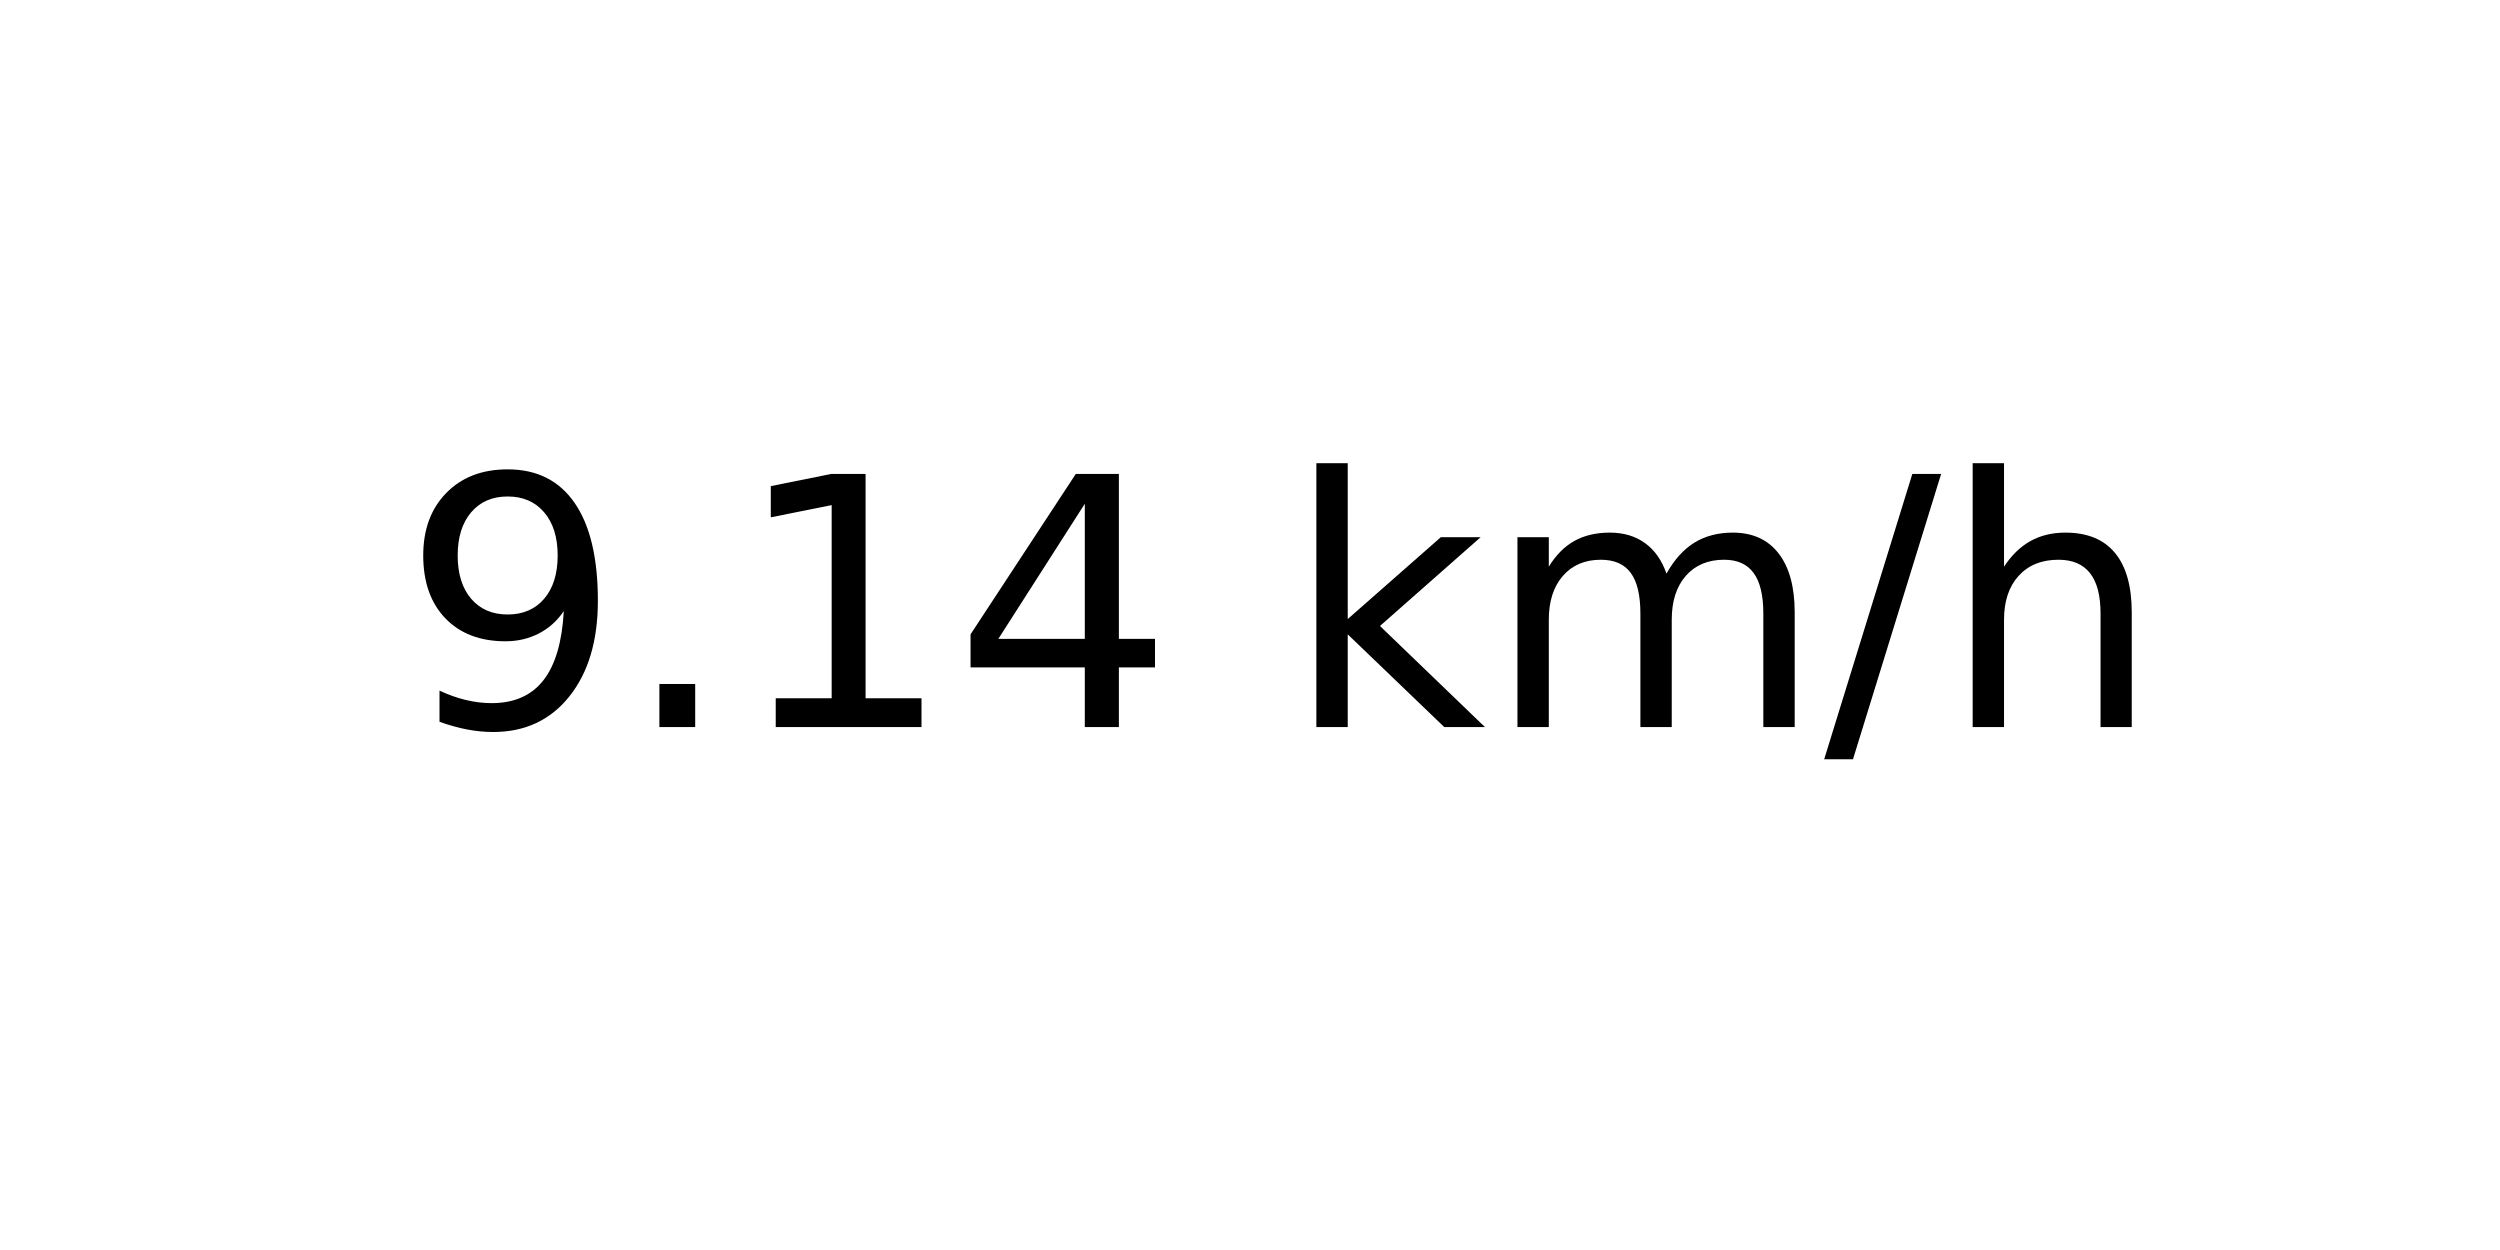
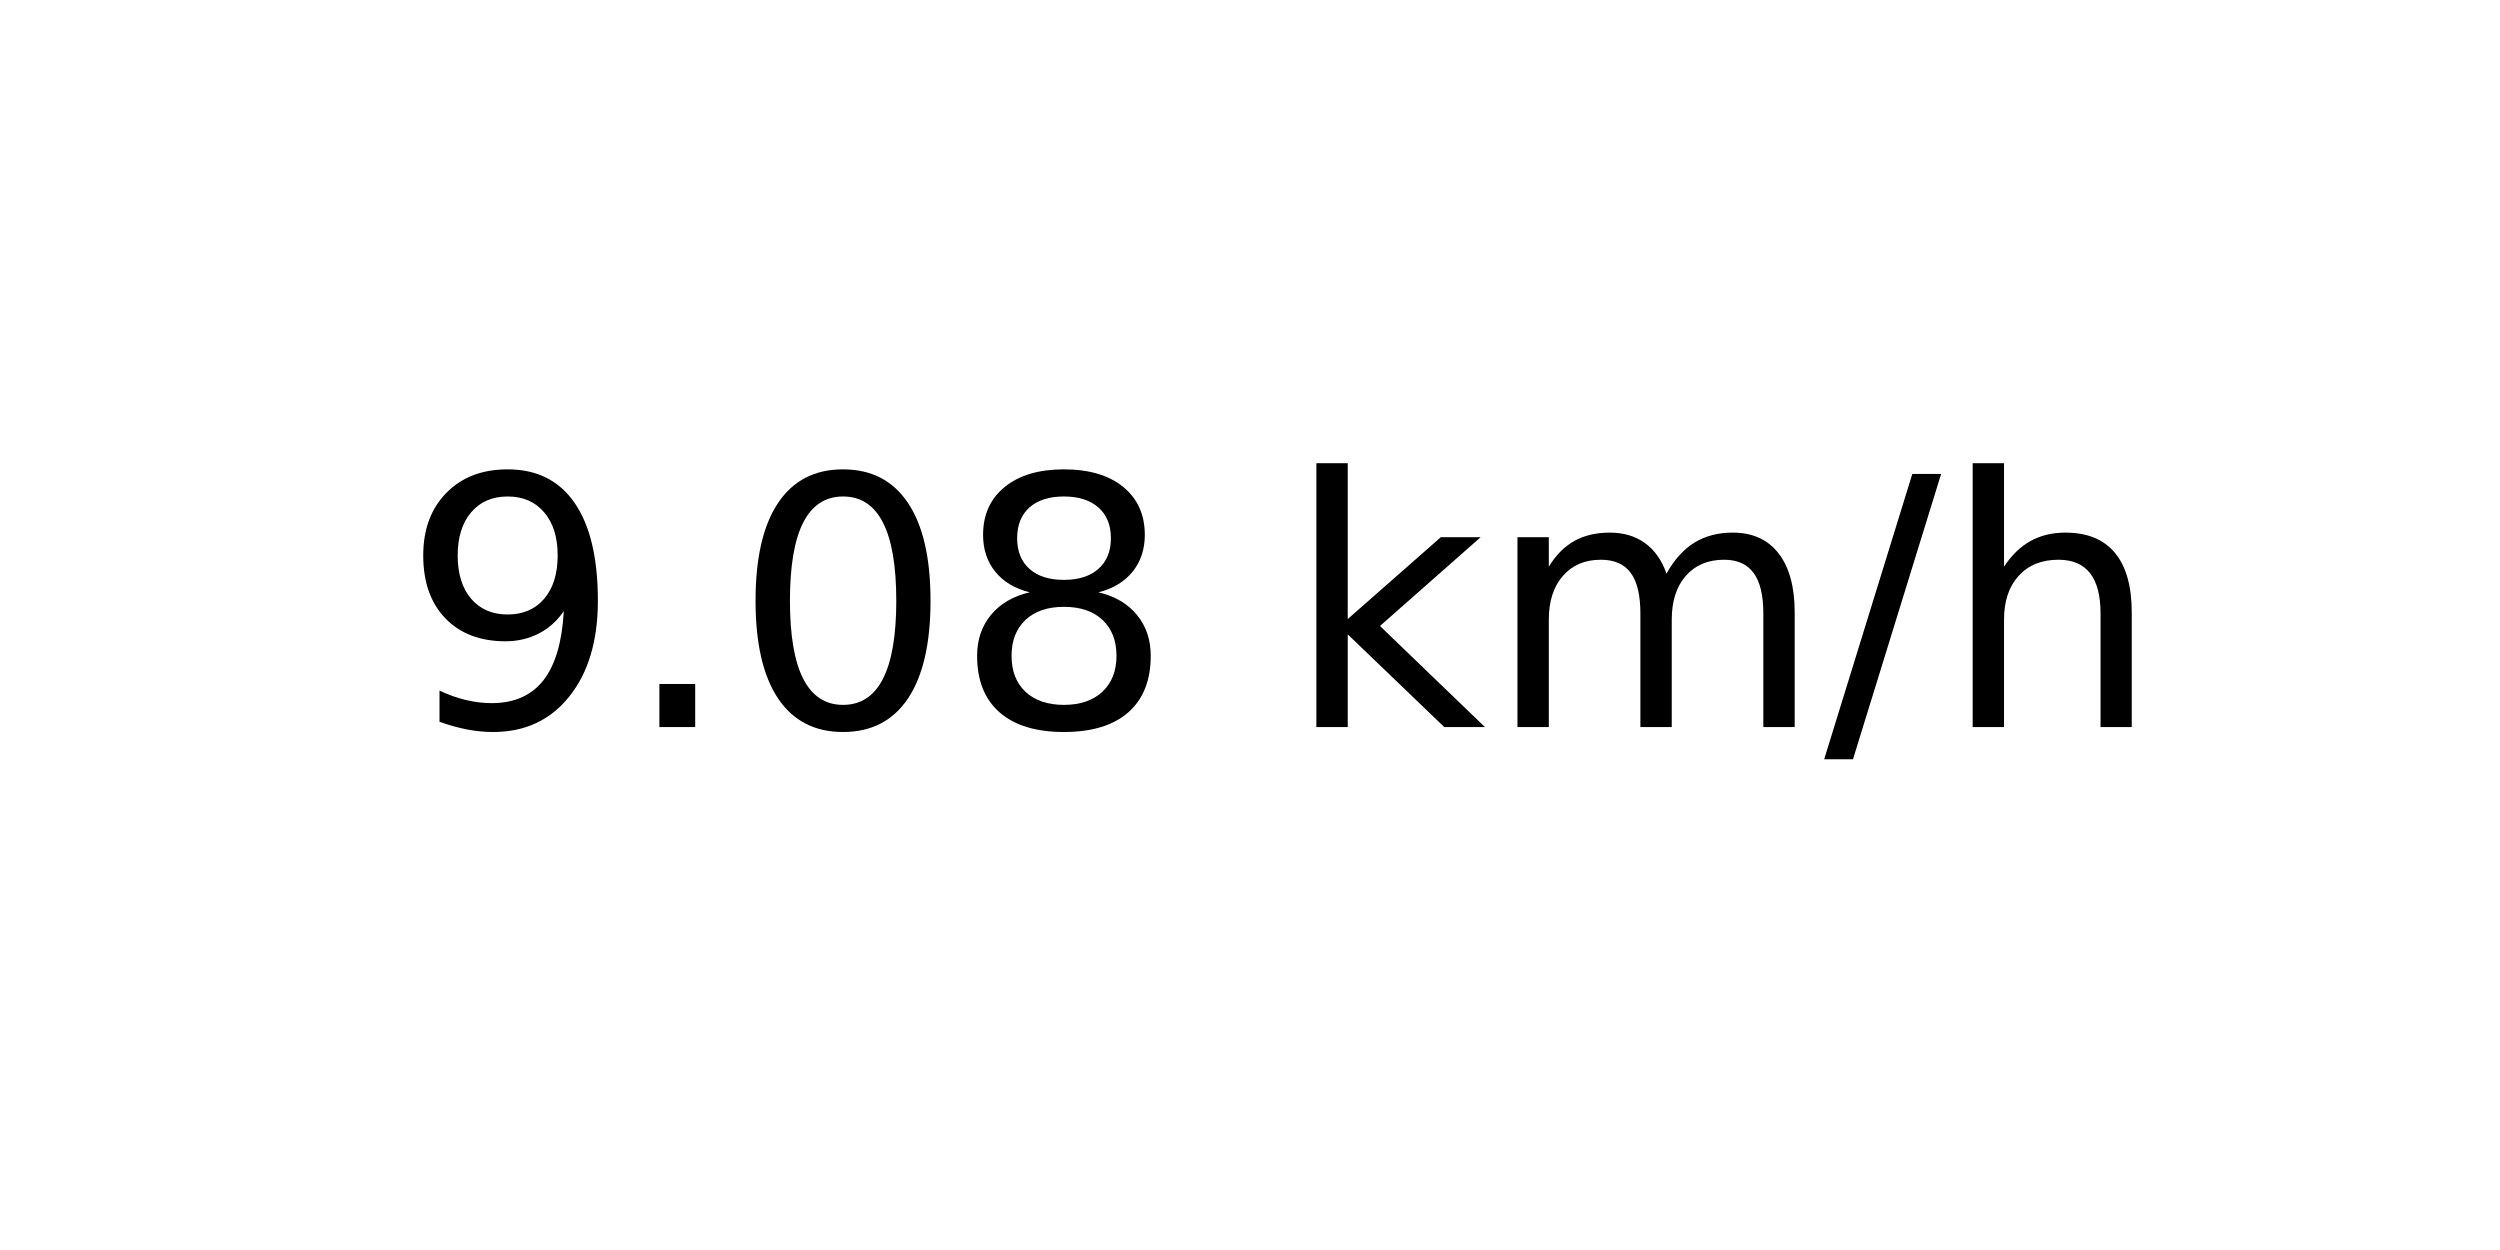
<svg xmlns="http://www.w3.org/2000/svg" xmlns:xlink="http://www.w3.org/1999/xlink" width="72pt" height="36pt" viewBox="0 0 72 36" version="1.1">
  <defs>
    <style type="text/css">*{stroke-linejoin: round; stroke-linecap: butt}</style>
  </defs>
  <g id="figure_1">
    <g id="axes_1">
      <g id="text_1">
        <g transform="translate(11.55937 20.93937) scale(0.1 -0.1)">
          <defs>
            <path id="DejaVuSans-39" d="M 703 97  L 703 672  Q 941 559 1184 500  Q 1428 441 1663 441  Q 2288 441 2617 861  Q 2947 1281 2994 2138  Q 2813 1869 2534 1725  Q 2256 1581 1919 1581  Q 1219 1581 811 2004  Q 403 2428 403 3163  Q 403 3881 828 4315  Q 1253 4750 1959 4750  Q 2769 4750 3195 4129  Q 3622 3509 3622 2328  Q 3622 1225 3098 567  Q 2575 -91 1691 -91  Q 1453 -91 1209 -44  Q 966 3 703 97  z M 1959 2075  Q 2384 2075 2632 2365  Q 2881 2656 2881 3163  Q 2881 3666 2632 3958  Q 2384 4250 1959 4250  Q 1534 4250 1286 3958  Q 1038 3666 1038 3163  Q 1038 2656 1286 2365  Q 1534 2075 1959 2075  z " transform="scale(0.015625)" />
            <path id="DejaVuSans-2e" d="M 684 794  L 1344 794  L 1344 0  L 684 0  L 684 794  z " transform="scale(0.015625)" />
-             <path id="DejaVuSans-31" d="M 794 531  L 1825 531  L 1825 4091  L 703 3866  L 703 4441  L 1819 4666  L 2450 4666  L 2450 531  L 3481 531  L 3481 0  L 794 0  L 794 531  z " transform="scale(0.015625)" />
-             <path id="DejaVuSans-34" d="M 2419 4116  L 825 1625  L 2419 1625  L 2419 4116  z M 2253 4666  L 3047 4666  L 3047 1625  L 3713 1625  L 3713 1100  L 3047 1100  L 3047 0  L 2419 0  L 2419 1100  L 313 1100  L 313 1709  L 2253 4666  z " transform="scale(0.015625)" />
+             <path id="DejaVuSans-30" d="M 2034 4250  Q 1547 4250 1301 3770  Q 1056 3291 1056 2328  Q 1056 1369 1301 889  Q 1547 409 2034 409  Q 2525 409 2770 889  Q 3016 1369 3016 2328  Q 3016 3291 2770 3770  Q 2525 4250 2034 4250  z M 2034 4750  Q 2819 4750 3233 4129  Q 3647 3509 3647 2328  Q 3647 1150 3233 529  Q 2819 -91 2034 -91  Q 1250 -91 836 529  Q 422 1150 422 2328  Q 422 3509 836 4129  Q 1250 4750 2034 4750  z " transform="scale(0.015625)" />
+             <path id="DejaVuSans-38" d="M 2034 2216  Q 1584 2216 1326 1975  Q 1069 1734 1069 1313  Q 1069 891 1326 650  Q 1584 409 2034 409  Q 2484 409 2743 651  Q 3003 894 3003 1313  Q 3003 1734 2745 1975  Q 2488 2216 2034 2216  z M 1403 2484  Q 997 2584 770 2862  Q 544 3141 544 3541  Q 544 4100 942 4425  Q 1341 4750 2034 4750  Q 2731 4750 3128 4425  Q 3525 4100 3525 3541  Q 3525 3141 3298 2862  Q 3072 2584 2669 2484  Q 3125 2378 3379 2068  Q 3634 1759 3634 1313  Q 3634 634 3220 271  Q 2806 -91 2034 -91  Q 1263 -91 848 271  Q 434 634 434 1313  Q 434 1759 690 2068  Q 947 2378 1403 2484  z M 1172 3481  Q 1172 3119 1398 2916  Q 1625 2713 2034 2713  Q 2441 2713 2670 2916  Q 2900 3119 2900 3481  Q 2900 3844 2670 4047  Q 2441 4250 2034 4250  Q 1625 4250 1398 4047  Q 1172 3844 1172 3481  z " transform="scale(0.015625)" />
            <path id="DejaVuSans-20" transform="scale(0.015625)" />
            <path id="DejaVuSans-6b" d="M 581 4863  L 1159 4863  L 1159 1991  L 2875 3500  L 3609 3500  L 1753 1863  L 3688 0  L 2938 0  L 1159 1709  L 1159 0  L 581 0  L 581 4863  z " transform="scale(0.015625)" />
            <path id="DejaVuSans-6d" d="M 3328 2828  Q 3544 3216 3844 3400  Q 4144 3584 4550 3584  Q 5097 3584 5394 3201  Q 5691 2819 5691 2113  L 5691 0  L 5113 0  L 5113 2094  Q 5113 2597 4934 2840  Q 4756 3084 4391 3084  Q 3944 3084 3684 2787  Q 3425 2491 3425 1978  L 3425 0  L 2847 0  L 2847 2094  Q 2847 2600 2669 2842  Q 2491 3084 2119 3084  Q 1678 3084 1418 2786  Q 1159 2488 1159 1978  L 1159 0  L 581 0  L 581 3500  L 1159 3500  L 1159 2956  Q 1356 3278 1631 3431  Q 1906 3584 2284 3584  Q 2666 3584 2933 3390  Q 3200 3197 3328 2828  z " transform="scale(0.015625)" />
            <path id="DejaVuSans-2f" d="M 1625 4666  L 2156 4666  L 531 -594  L 0 -594  L 1625 4666  z " transform="scale(0.015625)" />
            <path id="DejaVuSans-68" d="M 3513 2113  L 3513 0  L 2938 0  L 2938 2094  Q 2938 2591 2744 2837  Q 2550 3084 2163 3084  Q 1697 3084 1428 2787  Q 1159 2491 1159 1978  L 1159 0  L 581 0  L 581 4863  L 1159 4863  L 1159 2956  Q 1366 3272 1645 3428  Q 1925 3584 2291 3584  Q 2894 3584 3203 3211  Q 3513 2838 3513 2113  z " transform="scale(0.015625)" />
          </defs>
          <use xlink:href="#DejaVuSans-39" />
          <use xlink:href="#DejaVuSans-2e" x="63.623" />
-           <use xlink:href="#DejaVuSans-31" x="95.41" />
-           <use xlink:href="#DejaVuSans-34" x="159.033" />
+           <use xlink:href="#DejaVuSans-30" x="95.41" />
+           <use xlink:href="#DejaVuSans-38" x="159.033" />
          <use xlink:href="#DejaVuSans-20" x="222.656" />
          <use xlink:href="#DejaVuSans-6b" x="254.443" />
          <use xlink:href="#DejaVuSans-6d" x="312.354" />
          <use xlink:href="#DejaVuSans-2f" x="409.766" />
          <use xlink:href="#DejaVuSans-68" x="443.457" />
        </g>
      </g>
    </g>
  </g>
</svg>
